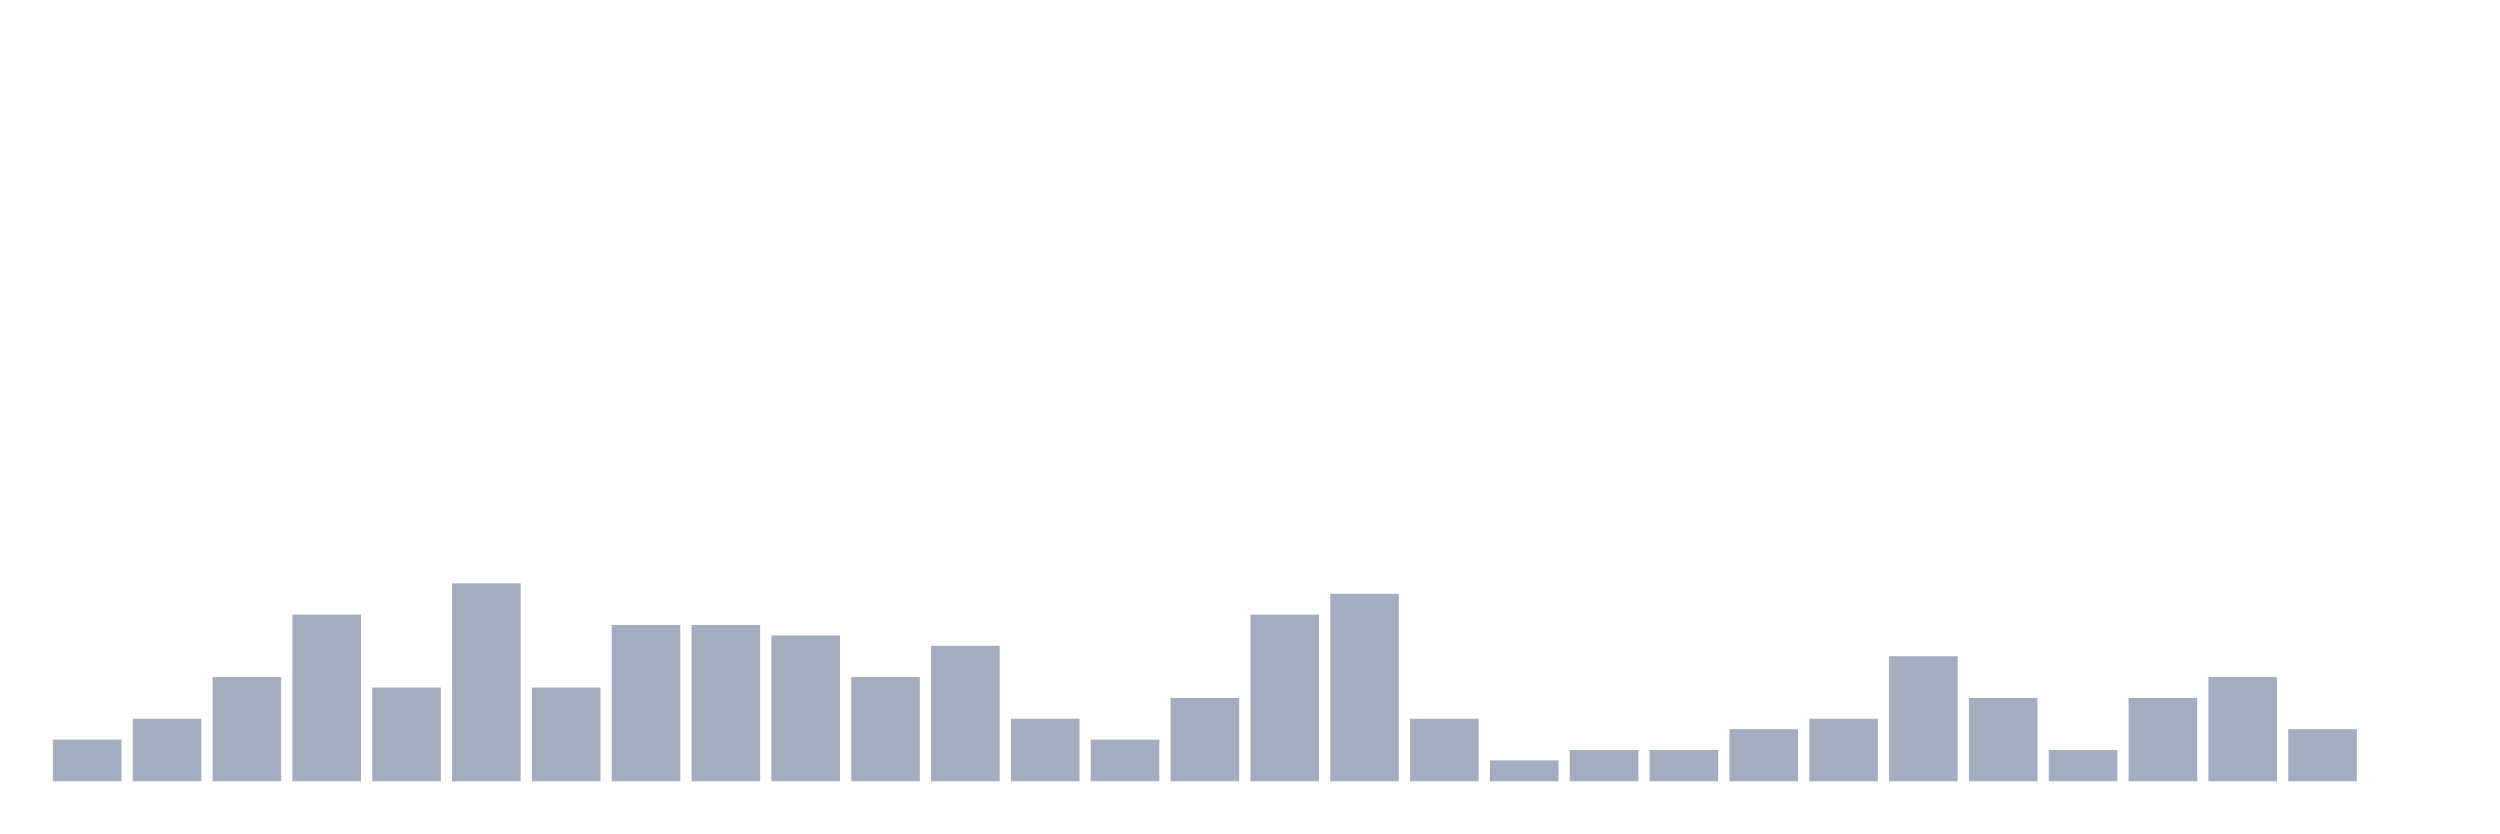
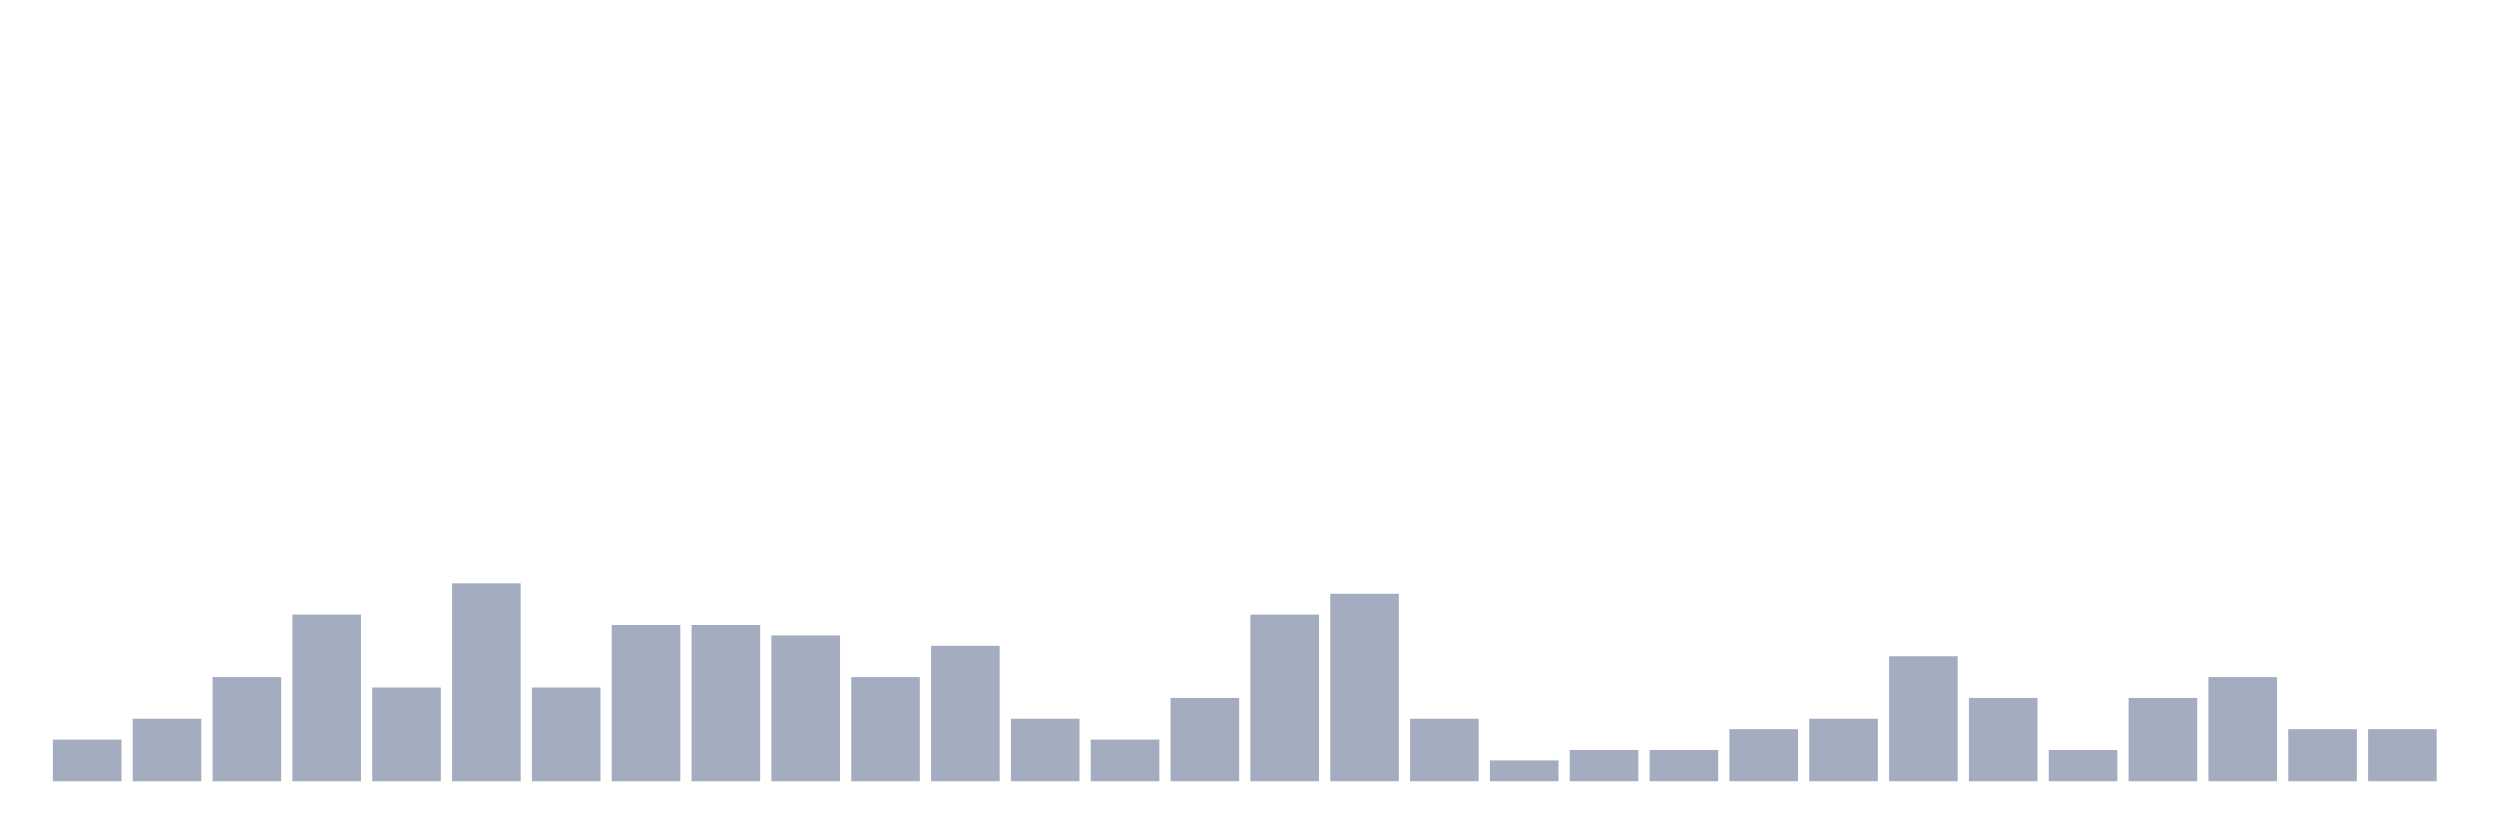
<svg xmlns="http://www.w3.org/2000/svg" viewBox="0 0 480 160">
  <g transform="translate(10,10)">
    <rect class="bar" x="0.153" width="13.175" y="132" height="8" fill="rgb(164,173,192)" />
    <rect class="bar" x="15.482" width="13.175" y="128" height="12" fill="rgb(164,173,192)" />
    <rect class="bar" x="30.81" width="13.175" y="120" height="20" fill="rgb(164,173,192)" />
    <rect class="bar" x="46.138" width="13.175" y="108" height="32" fill="rgb(164,173,192)" />
    <rect class="bar" x="61.466" width="13.175" y="122" height="18" fill="rgb(164,173,192)" />
    <rect class="bar" x="76.794" width="13.175" y="102" height="38" fill="rgb(164,173,192)" />
    <rect class="bar" x="92.123" width="13.175" y="122" height="18" fill="rgb(164,173,192)" />
    <rect class="bar" x="107.451" width="13.175" y="110" height="30" fill="rgb(164,173,192)" />
    <rect class="bar" x="122.779" width="13.175" y="110" height="30" fill="rgb(164,173,192)" />
    <rect class="bar" x="138.107" width="13.175" y="112" height="28" fill="rgb(164,173,192)" />
    <rect class="bar" x="153.436" width="13.175" y="120" height="20" fill="rgb(164,173,192)" />
    <rect class="bar" x="168.764" width="13.175" y="114" height="26" fill="rgb(164,173,192)" />
    <rect class="bar" x="184.092" width="13.175" y="128" height="12" fill="rgb(164,173,192)" />
    <rect class="bar" x="199.42" width="13.175" y="132" height="8" fill="rgb(164,173,192)" />
    <rect class="bar" x="214.748" width="13.175" y="124" height="16" fill="rgb(164,173,192)" />
    <rect class="bar" x="230.077" width="13.175" y="108" height="32" fill="rgb(164,173,192)" />
    <rect class="bar" x="245.405" width="13.175" y="104" height="36" fill="rgb(164,173,192)" />
    <rect class="bar" x="260.733" width="13.175" y="128" height="12" fill="rgb(164,173,192)" />
    <rect class="bar" x="276.061" width="13.175" y="136" height="4" fill="rgb(164,173,192)" />
    <rect class="bar" x="291.39" width="13.175" y="134" height="6" fill="rgb(164,173,192)" />
    <rect class="bar" x="306.718" width="13.175" y="134" height="6" fill="rgb(164,173,192)" />
    <rect class="bar" x="322.046" width="13.175" y="130" height="10" fill="rgb(164,173,192)" />
    <rect class="bar" x="337.374" width="13.175" y="128" height="12" fill="rgb(164,173,192)" />
    <rect class="bar" x="352.702" width="13.175" y="116" height="24" fill="rgb(164,173,192)" />
    <rect class="bar" x="368.031" width="13.175" y="124" height="16" fill="rgb(164,173,192)" />
    <rect class="bar" x="383.359" width="13.175" y="134" height="6" fill="rgb(164,173,192)" />
    <rect class="bar" x="398.687" width="13.175" y="124" height="16" fill="rgb(164,173,192)" />
    <rect class="bar" x="414.015" width="13.175" y="120" height="20" fill="rgb(164,173,192)" />
    <rect class="bar" x="429.344" width="13.175" y="130" height="10" fill="rgb(164,173,192)" />
-     <rect class="bar" x="444.672" width="13.175" y="140" height="0" fill="rgb(164,173,192)" />
+     <rect class="bar" x="444.672" width="13.175" y="130" height="10" fill="rgb(164,173,192)" />
  </g>
</svg>
